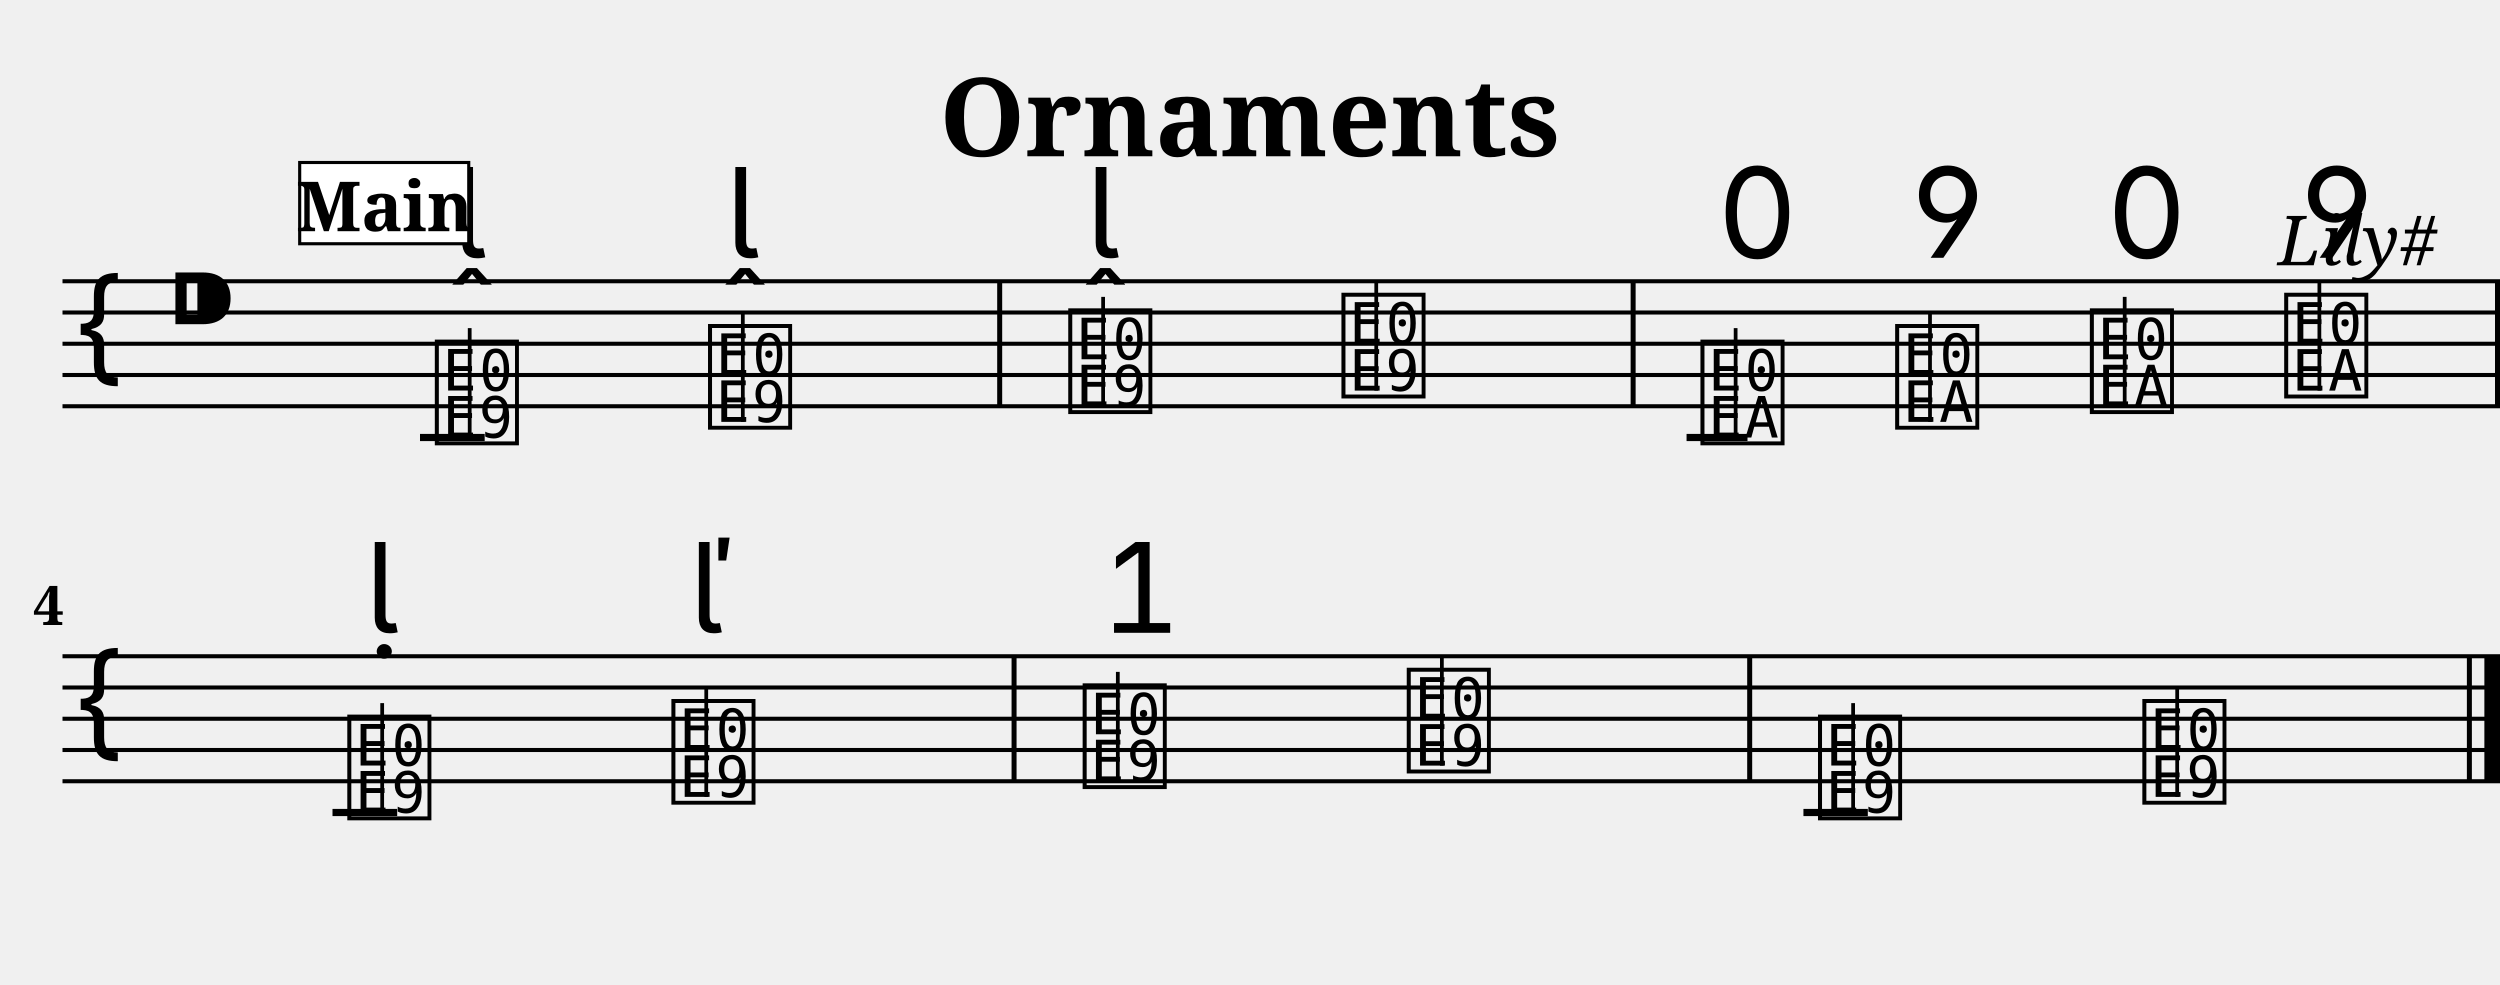
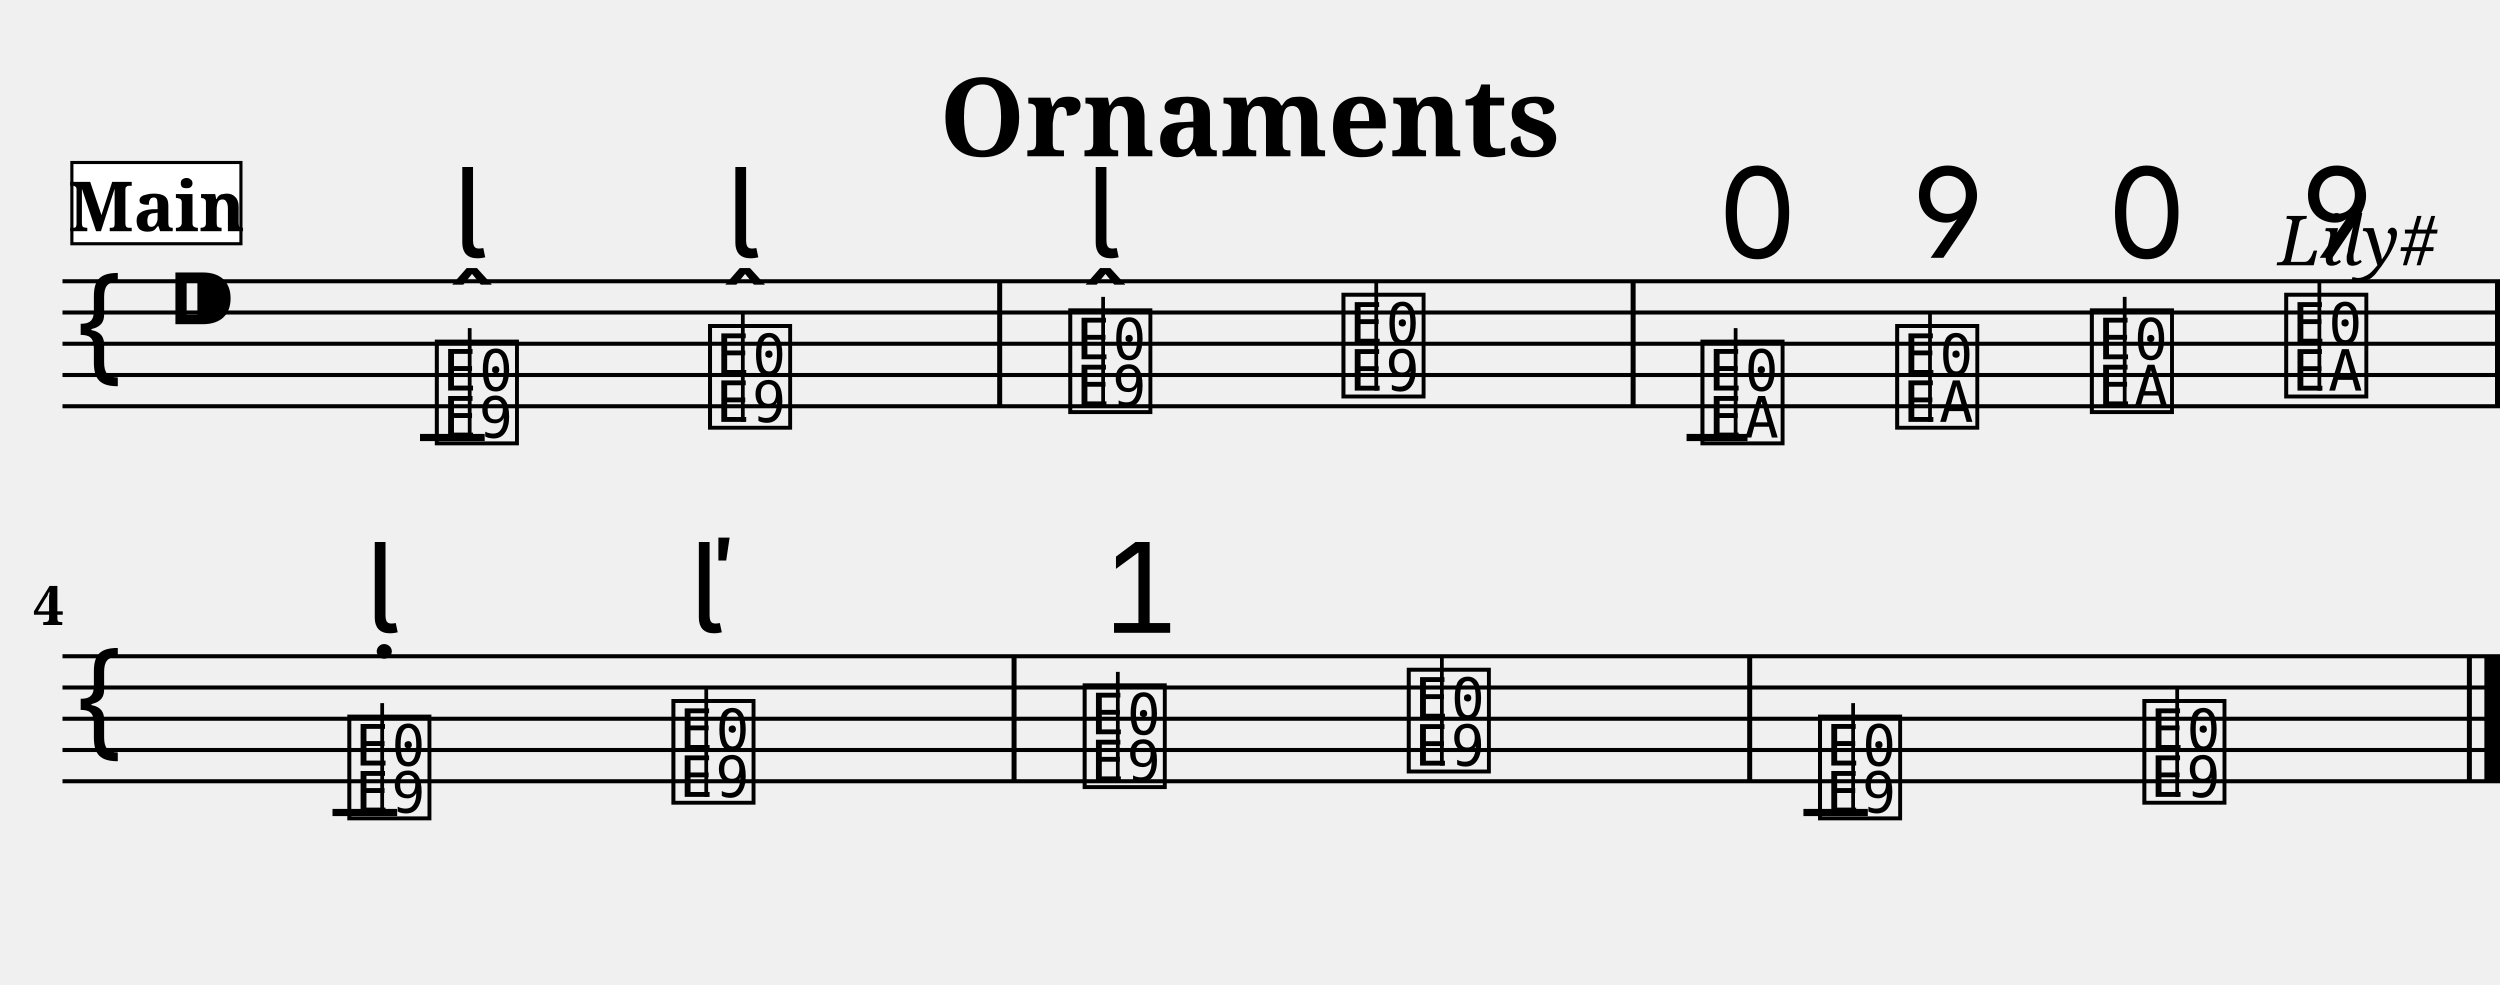
<svg xmlns="http://www.w3.org/2000/svg" width="800.0" height="315.0" viewBox="0 0 80.00 31.50">
  <style>
  @font-face { font-family: 'Emmentaler'; src: local('Emmentaler'); }
  .music { font-family: 'Emmentaler', serif; }
</style>
  <text x="40.00" y="5.00" font-size="3.49" font-family="serif" font-weight="bold" text-anchor="middle">Ornaments</text>
  <text x="78.00" y="8.49" font-size="2.20" font-family="serif" font-style="italic" text-anchor="end">Lily#</text>
  <g transform="translate(2.00,0.00) scale(1,1)">
    <line x1="0.00" y1="9.00" x2="78.00" y2="9.00" stroke="#000000" stroke-width="0.130" />
    <line x1="0.00" y1="10.00" x2="78.00" y2="10.00" stroke="#000000" stroke-width="0.130" />
    <line x1="0.00" y1="11.00" x2="78.00" y2="11.00" stroke="#000000" stroke-width="0.130" />
    <line x1="0.00" y1="12.00" x2="78.00" y2="12.00" stroke="#000000" stroke-width="0.130" />
    <line x1="0.00" y1="13.00" x2="78.00" y2="13.00" stroke="#000000" stroke-width="0.130" />
    <text class="music" x="0.30" y="12.00" font-size="4.00"></text>
    <text class="music" x="3.30" y="11.00" font-size="4.00"></text>
    <text class="music" x="11.79" y="14.00" font-size="4.00" data-pos="196"></text>
    <line x1="13.03" y1="14.00" x2="13.03" y2="10.50" stroke="#000000" stroke-width="0.120" />
    <text class="music" x="20.53" y="13.50" font-size="4.00" data-pos="207"></text>
    <line x1="21.77" y1="13.50" x2="21.77" y2="10.00" stroke="#000000" stroke-width="0.120" />
    <text class="music" x="32.06" y="13.00" font-size="4.00" data-pos="218"></text>
    <line x1="33.30" y1="13.00" x2="33.30" y2="9.50" stroke="#000000" stroke-width="0.120" />
    <text class="music" x="40.80" y="12.50" font-size="4.00" data-pos="229"></text>
    <line x1="42.04" y1="12.50" x2="42.04" y2="9.00" stroke="#000000" stroke-width="0.120" />
    <text class="music" x="52.29" y="14.00" font-size="4.00" data-pos="259"></text>
    <line x1="53.54" y1="14.00" x2="53.54" y2="10.50" stroke="#000000" stroke-width="0.120" />
    <text class="music" x="58.52" y="13.50" font-size="4.00" data-pos="272"></text>
    <line x1="59.76" y1="13.50" x2="59.76" y2="10.00" stroke="#000000" stroke-width="0.120" />
    <text class="music" x="64.75" y="13.00" font-size="4.00" data-pos="280"></text>
    <line x1="65.99" y1="13.00" x2="65.99" y2="9.50" stroke="#000000" stroke-width="0.120" />
    <text class="music" x="70.97" y="12.50" font-size="4.00" data-pos="290"></text>
    <line x1="72.22" y1="12.50" x2="72.22" y2="9.00" stroke="#000000" stroke-width="0.120" />
    <line x1="11.44" y1="14.00" x2="13.51" y2="14.00" stroke="#000000" stroke-width="0.230" />
    <line x1="51.97" y1="14.00" x2="53.92" y2="14.00" stroke="#000000" stroke-width="0.230" />
    <rect x="29.91" y="9.00" width="0.16" height="4.00" fill="#000000" />
    <rect x="50.18" y="9.00" width="0.16" height="4.00" fill="#000000" />
    <rect x="77.84" y="9.00" width="0.16" height="4.00" fill="#000000" />
    <line x1="0.00" y1="21.00" x2="78.00" y2="21.00" stroke="#000000" stroke-width="0.130" />
    <line x1="0.00" y1="22.00" x2="78.00" y2="22.00" stroke="#000000" stroke-width="0.130" />
    <line x1="0.00" y1="23.00" x2="78.00" y2="23.00" stroke="#000000" stroke-width="0.130" />
    <line x1="0.00" y1="24.00" x2="78.00" y2="24.00" stroke="#000000" stroke-width="0.130" />
    <line x1="0.00" y1="25.00" x2="78.00" y2="25.00" stroke="#000000" stroke-width="0.130" />
    <text class="music" x="0.30" y="24.00" font-size="4.00"></text>
    <text class="music" x="8.99" y="26.00" font-size="4.00" data-pos="318"></text>
    <line x1="10.23" y1="26.00" x2="10.23" y2="22.50" stroke="#000000" stroke-width="0.120" />
    <text class="music" x="19.36" y="25.50" font-size="4.00" data-pos="328"></text>
    <line x1="20.60" y1="25.50" x2="20.60" y2="22.00" stroke="#000000" stroke-width="0.120" />
    <text class="music" x="32.52" y="25.00" font-size="4.00" data-pos="346"></text>
    <line x1="33.77" y1="25.00" x2="33.77" y2="21.50" stroke="#000000" stroke-width="0.120" />
    <text class="music" x="42.89" y="24.50" font-size="4.00" data-pos="364"></text>
    <line x1="44.14" y1="24.50" x2="44.14" y2="21.00" stroke="#000000" stroke-width="0.120" />
    <text class="music" x="56.05" y="26.00" font-size="4.00" data-pos="393"></text>
    <line x1="57.30" y1="26.00" x2="57.30" y2="22.50" stroke="#000000" stroke-width="0.120" />
    <text class="music" x="66.43" y="25.50" font-size="4.00" data-pos="406"></text>
    <line x1="67.67" y1="25.50" x2="67.67" y2="22.00" stroke="#000000" stroke-width="0.120" />
    <line x1="8.64" y1="26.00" x2="10.71" y2="26.00" stroke="#000000" stroke-width="0.230" />
    <line x1="55.71" y1="26.00" x2="57.77" y2="26.00" stroke="#000000" stroke-width="0.230" />
    <rect x="30.37" y="21.00" width="0.16" height="4.00" fill="#000000" />
    <rect x="53.91" y="21.00" width="0.16" height="4.00" fill="#000000" />
    <rect x="76.94" y="21.00" width="0.16" height="4.00" fill="#000000" />
    <rect x="77.50" y="21.00" width="0.50" height="4.00" fill="#000000" />
    <text class="music" x="12.48" y="8.25" font-size="4.00" data-pos="200"></text>
    <text class="music" x="21.22" y="8.25" font-size="4.00" data-pos="209"></text>
    <text class="music" x="32.75" y="8.25" font-size="4.00" data-pos="222"></text>
    <text class="music" x="52.94" y="8.25" font-size="4.00" data-pos="263"></text>
    <text class="music" x="59.17" y="8.25" font-size="4.00" data-pos="273"></text>
    <text class="music" x="65.40" y="8.25" font-size="4.00" data-pos="281"></text>
    <text class="music" x="71.62" y="8.25" font-size="4.00" data-pos="291"></text>
    <text class="music" x="9.68" y="20.25" font-size="4.00" data-pos="322"></text>
    <text class="music" x="20.05" y="20.25" font-size="4.00" data-pos="330"></text>
    <text class="music" x="33.21" y="20.25" font-size="4.00" data-pos="350"></text>
    <text x="0.05" y="20.00" font-size="1.75" font-family="serif" font-weight="bold" text-anchor="end" fill="#000000">4</text>
-     <rect x="7.59" y="5.20" width="5.41" height="2.60" fill="#FFFFFF" stroke="#000000" stroke-width="0.100" data-pos="0" />
-     <text x="10.30" y="7.40" font-size="2.20" font-family="serif" font-weight="bold" text-anchor="middle" fill="#000000" data-pos="0">Main</text>
+     <rect x="0.30" y="5.20" width="5.41" height="2.60" fill="#FFFFFF" stroke="#000000" stroke-width="0.100" data-pos="0" />
+     <text x="3.01" y="7.40" font-size="2.20" font-family="serif" font-weight="bold" text-anchor="middle" fill="#000000" data-pos="0">Main</text>
  </g>
</svg>
